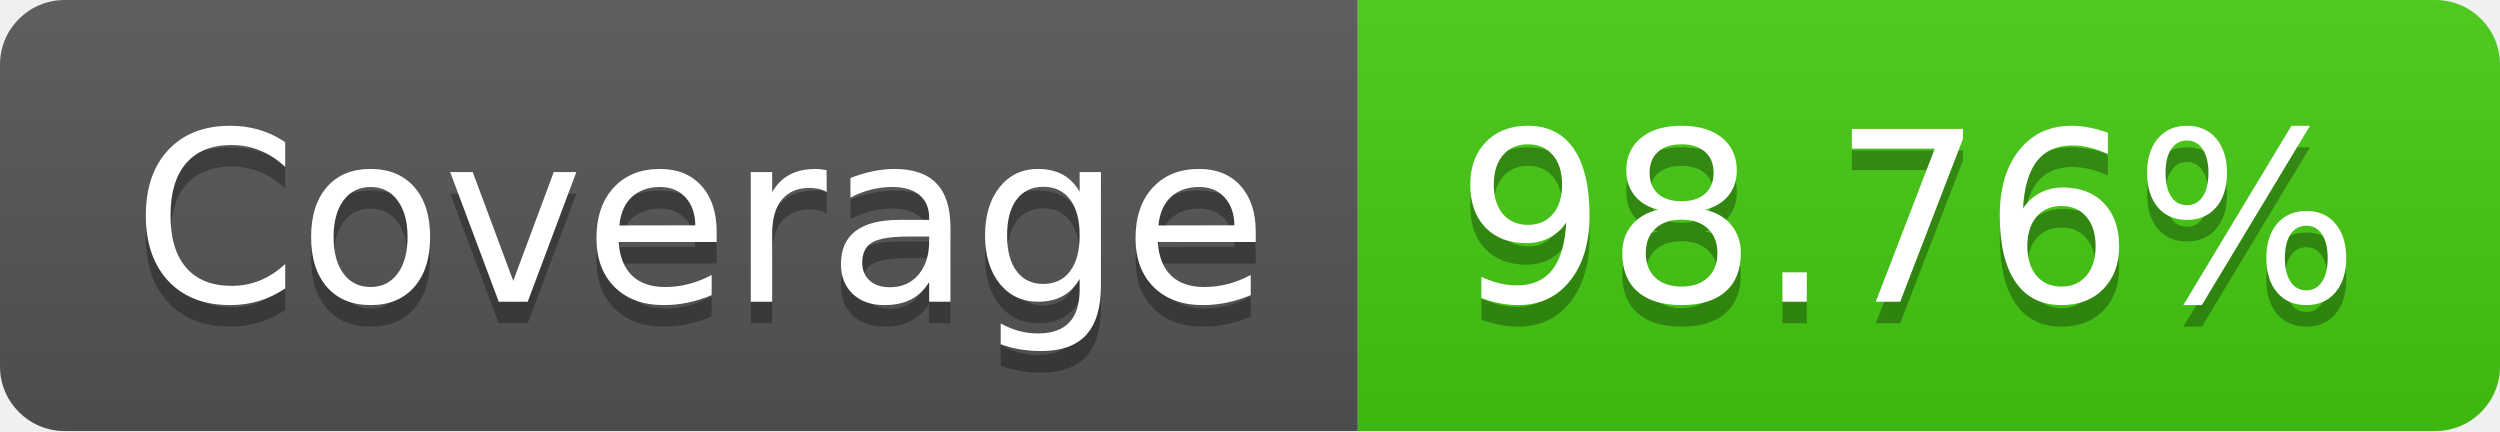
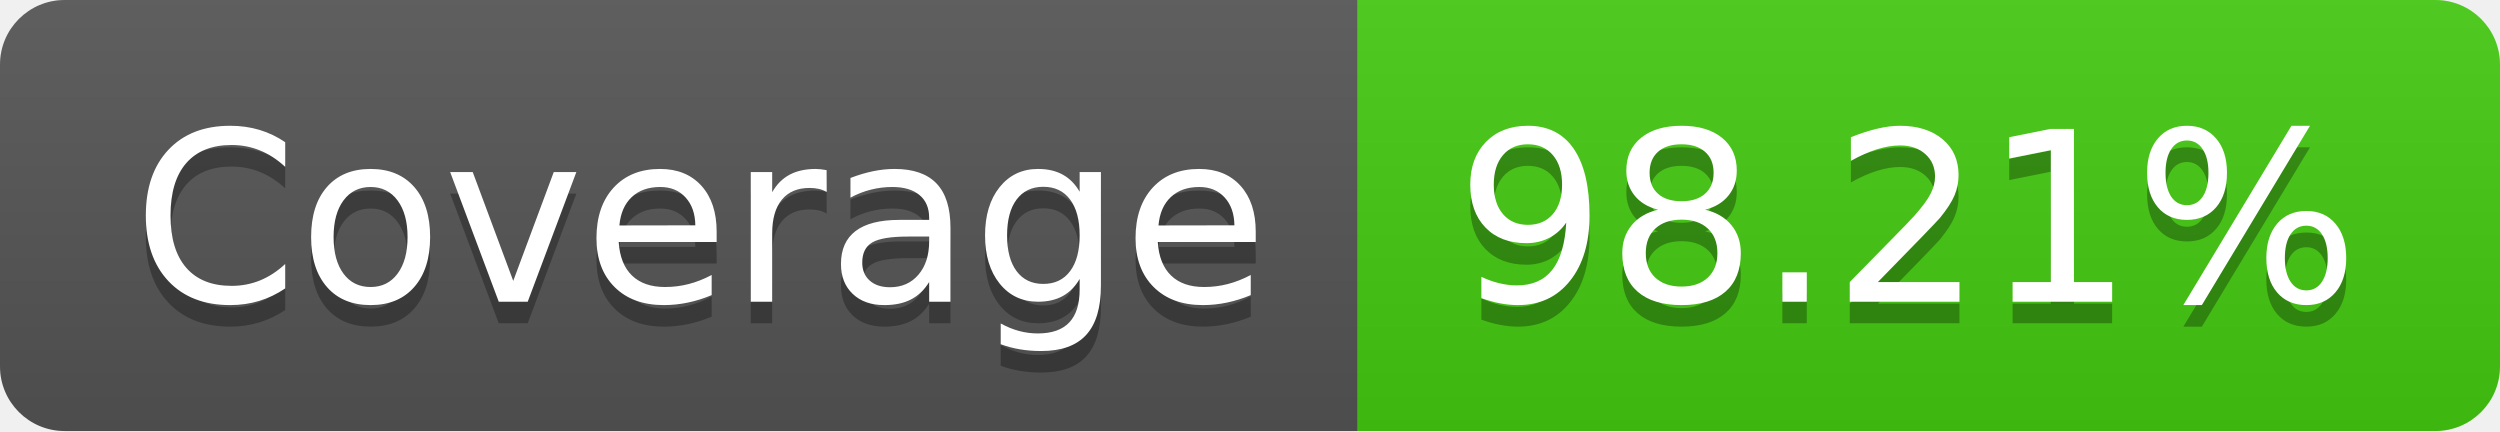
- <svg xmlns="http://www.w3.org/2000/svg" width="116" height="20" role="img" aria-label="Coverage: 98.76%">
+ <svg xmlns="http://www.w3.org/2000/svg" width="116" height="20" role="img" aria-label="Coverage: 98.21%">
  <linearGradient id="s" x2="0" y2="100%">
    <stop offset="0" stop-color="#bbb" stop-opacity=".1" />
    <stop offset="1" stop-opacity=".1" />
  </linearGradient>
  <clipPath id="r">
    <rect width="116" height="20" rx="3" fill="#fff" />
  </clipPath>
  <g clip-path="url(#r)">
    <rect width="63" height="20" fill="#555" />
    <rect x="63" width="53" height="20" fill="#4c1" />
    <rect width="116" height="20" fill="url(#s)" />
  </g>
  <g fill="#fff" text-anchor="middle" font-family="Verdana,Geneva,DejaVu Sans,sans-serif" text-rendering="geometricPrecision" font-size="110">
    <text aria-hidden="true" x="325" y="150" fill="#010101" fill-opacity=".3" transform="scale(.1)" textLength="530">Coverage</text>
    <text x="325" y="140" transform="scale(.1)" fill="#fff" textLength="530">Coverage</text>
-     <text aria-hidden="true" x="885" y="150" fill="#010101" fill-opacity=".3" transform="scale(.1)" textLength="430">98.76%</text>
-     <text x="885" y="140" transform="scale(.1)" fill="#fff" textLength="430">98.76%</text>
+     <text aria-hidden="true" x="885" y="150" fill="#010101" fill-opacity=".3" transform="scale(.1)" textLength="430">98.21%</text>
+     <text x="885" y="140" transform="scale(.1)" fill="#fff" textLength="430">98.21%</text>
  </g>
</svg>
